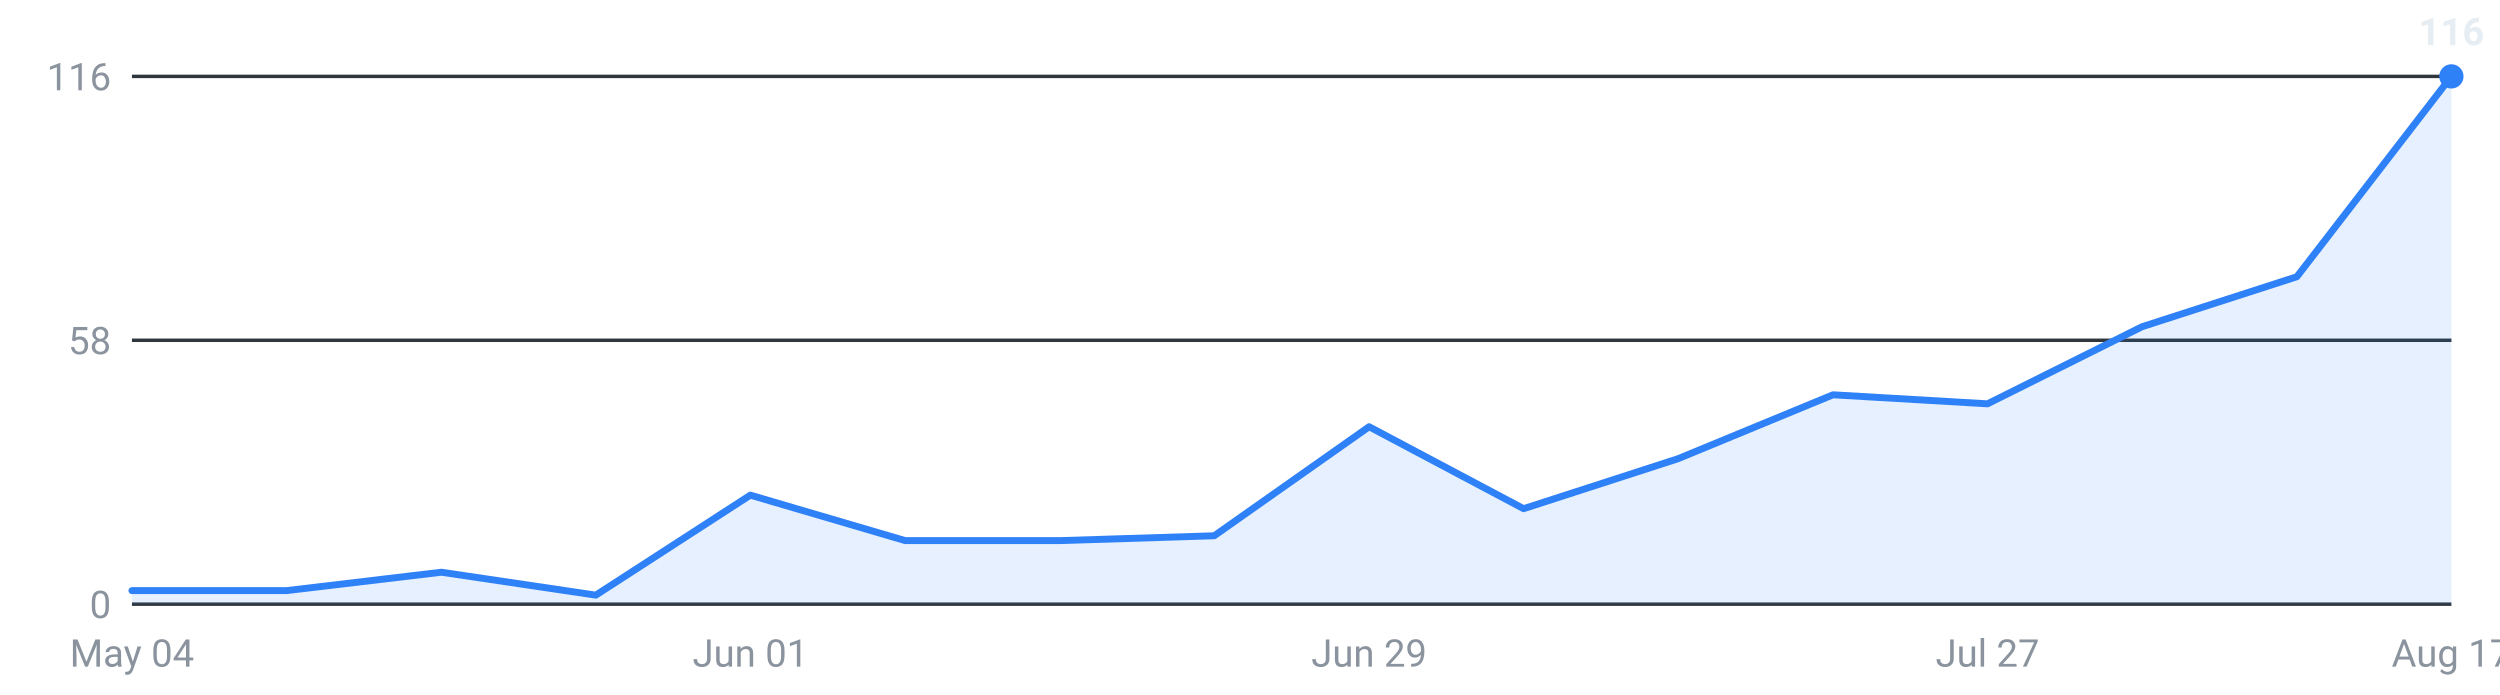
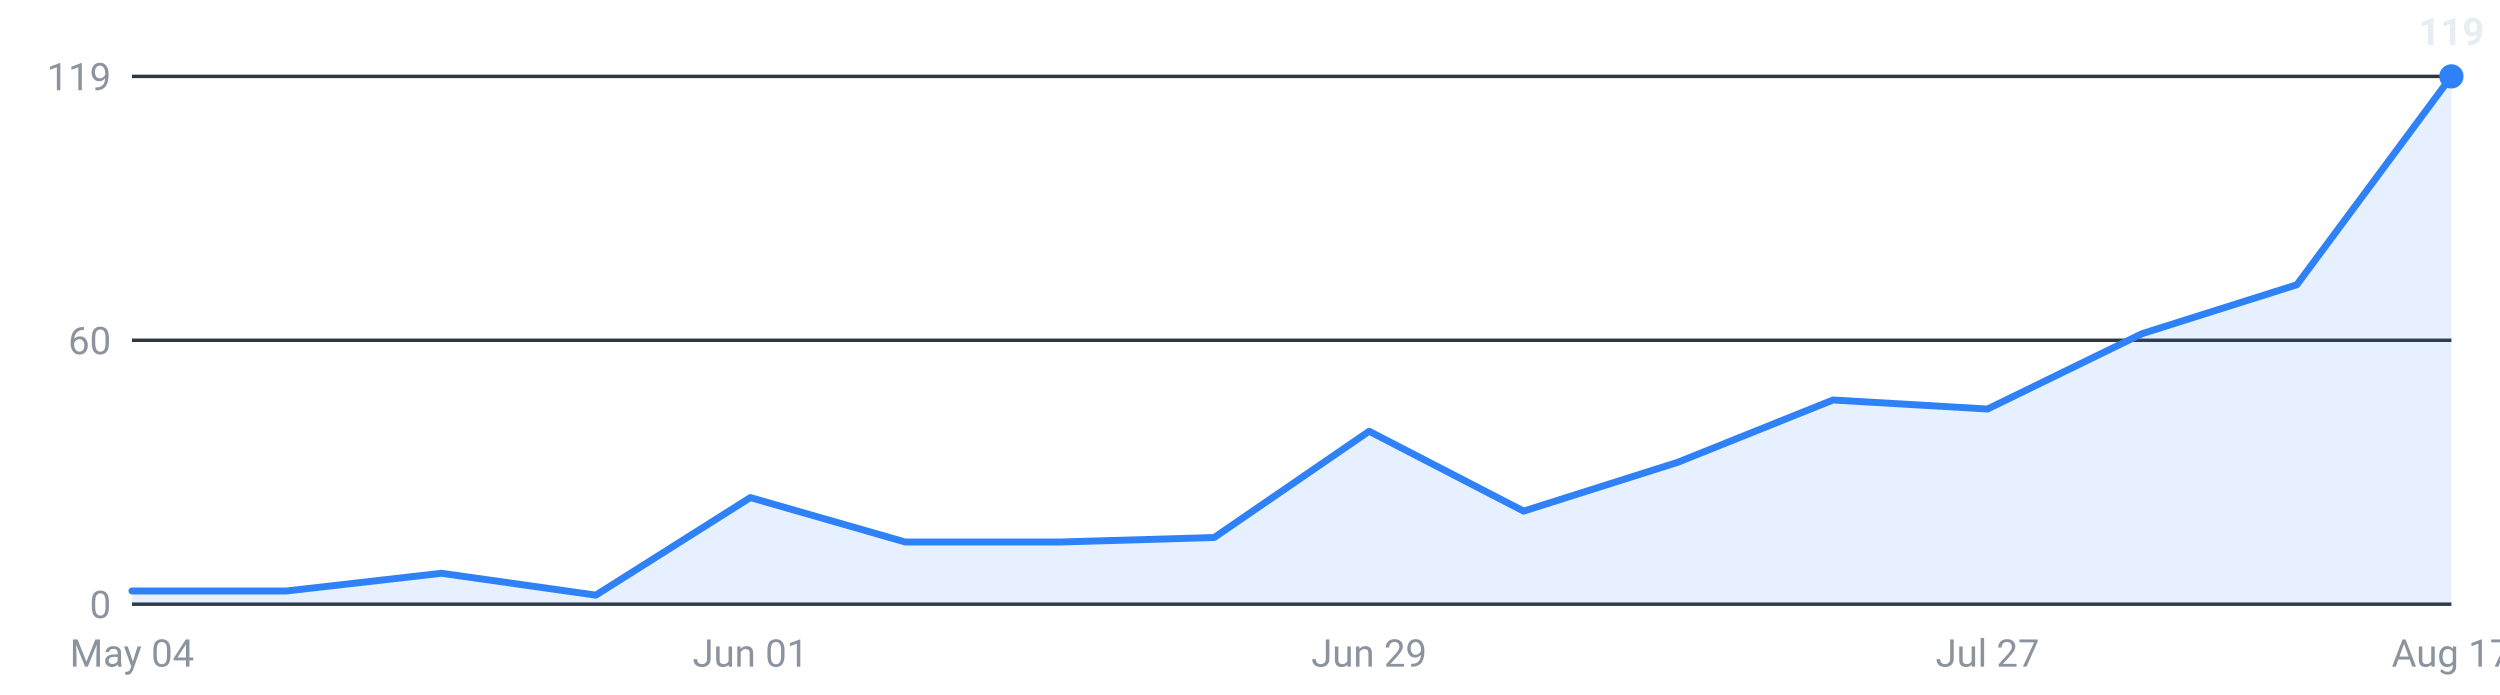
<svg xmlns="http://www.w3.org/2000/svg" viewBox="0 0 720 200" width="720" height="200" role="img" aria-label="Internships posted per week, last 16 weeks">
  <g font-family="-apple-system,Segoe UI,Roboto,sans-serif" font-size="11">
    <line x1="38" y1="174.0" x2="706" y2="174.0" stroke="#30363d" stroke-width="1" />
    <text x="32" y="178.0" text-anchor="end" fill="#8b949e">0</text>
    <line x1="38" y1="98.0" x2="706" y2="98.0" stroke="#30363d" stroke-width="1" />
-     <text x="32" y="102.0" text-anchor="end" fill="#8b949e">58</text>
+     <text x="32" y="102.0" text-anchor="end" fill="#8b949e">60</text>
    <line x1="38" y1="22.0" x2="706" y2="22.0" stroke="#30363d" stroke-width="1" />
-     <text x="32" y="26.0" text-anchor="end" fill="#8b949e">116</text>
-     <path d="M38.0,174 L38.0,170.1 L82.5,170.1 L127.1,164.8 L171.6,171.4 L216.1,142.6 L260.7,155.7 L305.2,155.7 L349.7,154.3 L394.3,122.9 L438.8,146.5 L483.3,132.1 L527.9,113.7 L572.4,116.3 L616.9,94.1 L661.5,79.7 L706.0,22.0 L706.0,174 Z" fill="#2f81f7" fill-opacity="0.12" />
-     <polyline points="38.0,170.1 82.5,170.1 127.1,164.8 171.6,171.4 216.1,142.6 260.7,155.7 305.2,155.7 349.7,154.3 394.3,122.9 438.8,146.5 483.3,132.1 527.9,113.7 572.4,116.3 616.9,94.1 661.5,79.7 706.0,22.0" fill="none" stroke="#2f81f7" stroke-width="2" stroke-linejoin="round" stroke-linecap="round" />
+     <text x="32" y="26.0" text-anchor="end" fill="#8b949e">119</text>
+     <path d="M38.0,174 L38.0,170.2 L82.5,170.2 L127.1,165.1 L171.6,171.4 L216.1,143.3 L260.7,156.1 L305.2,156.1 L349.7,154.8 L394.3,124.2 L438.8,147.2 L483.3,133.1 L527.9,115.2 L572.4,117.8 L616.9,96.1 L661.5,82.0 L706.0,22.0 L706.0,174 Z" fill="#2f81f7" fill-opacity="0.12" />
+     <polyline points="38.0,170.2 82.5,170.2 127.1,165.1 171.6,171.4 216.1,143.3 260.7,156.1 305.2,156.1 349.7,154.8 394.3,124.2 438.8,147.2 483.3,133.1 527.9,115.2 572.4,117.8 616.9,96.1 661.5,82.0 706.0,22.0" fill="none" stroke="#2f81f7" stroke-width="2" stroke-linejoin="round" stroke-linecap="round" />
    <circle cx="706.0" cy="22.0" r="3.5" fill="#2f81f7" />
-     <text x="706.0" y="13.0" text-anchor="middle" fill="#e6edf3" font-weight="600">116</text>
+     <text x="706.0" y="13.0" text-anchor="middle" fill="#e6edf3" font-weight="600">119</text>
    <text x="38.0" y="192" text-anchor="middle" fill="#8b949e">May 04</text>
    <text x="216.1" y="192" text-anchor="middle" fill="#8b949e">Jun 01</text>
    <text x="394.3" y="192" text-anchor="middle" fill="#8b949e">Jun 29</text>
    <text x="572.4" y="192" text-anchor="middle" fill="#8b949e">Jul 27</text>
    <text x="706.0" y="192" text-anchor="middle" fill="#8b949e">Aug 17</text>
  </g>
</svg>
